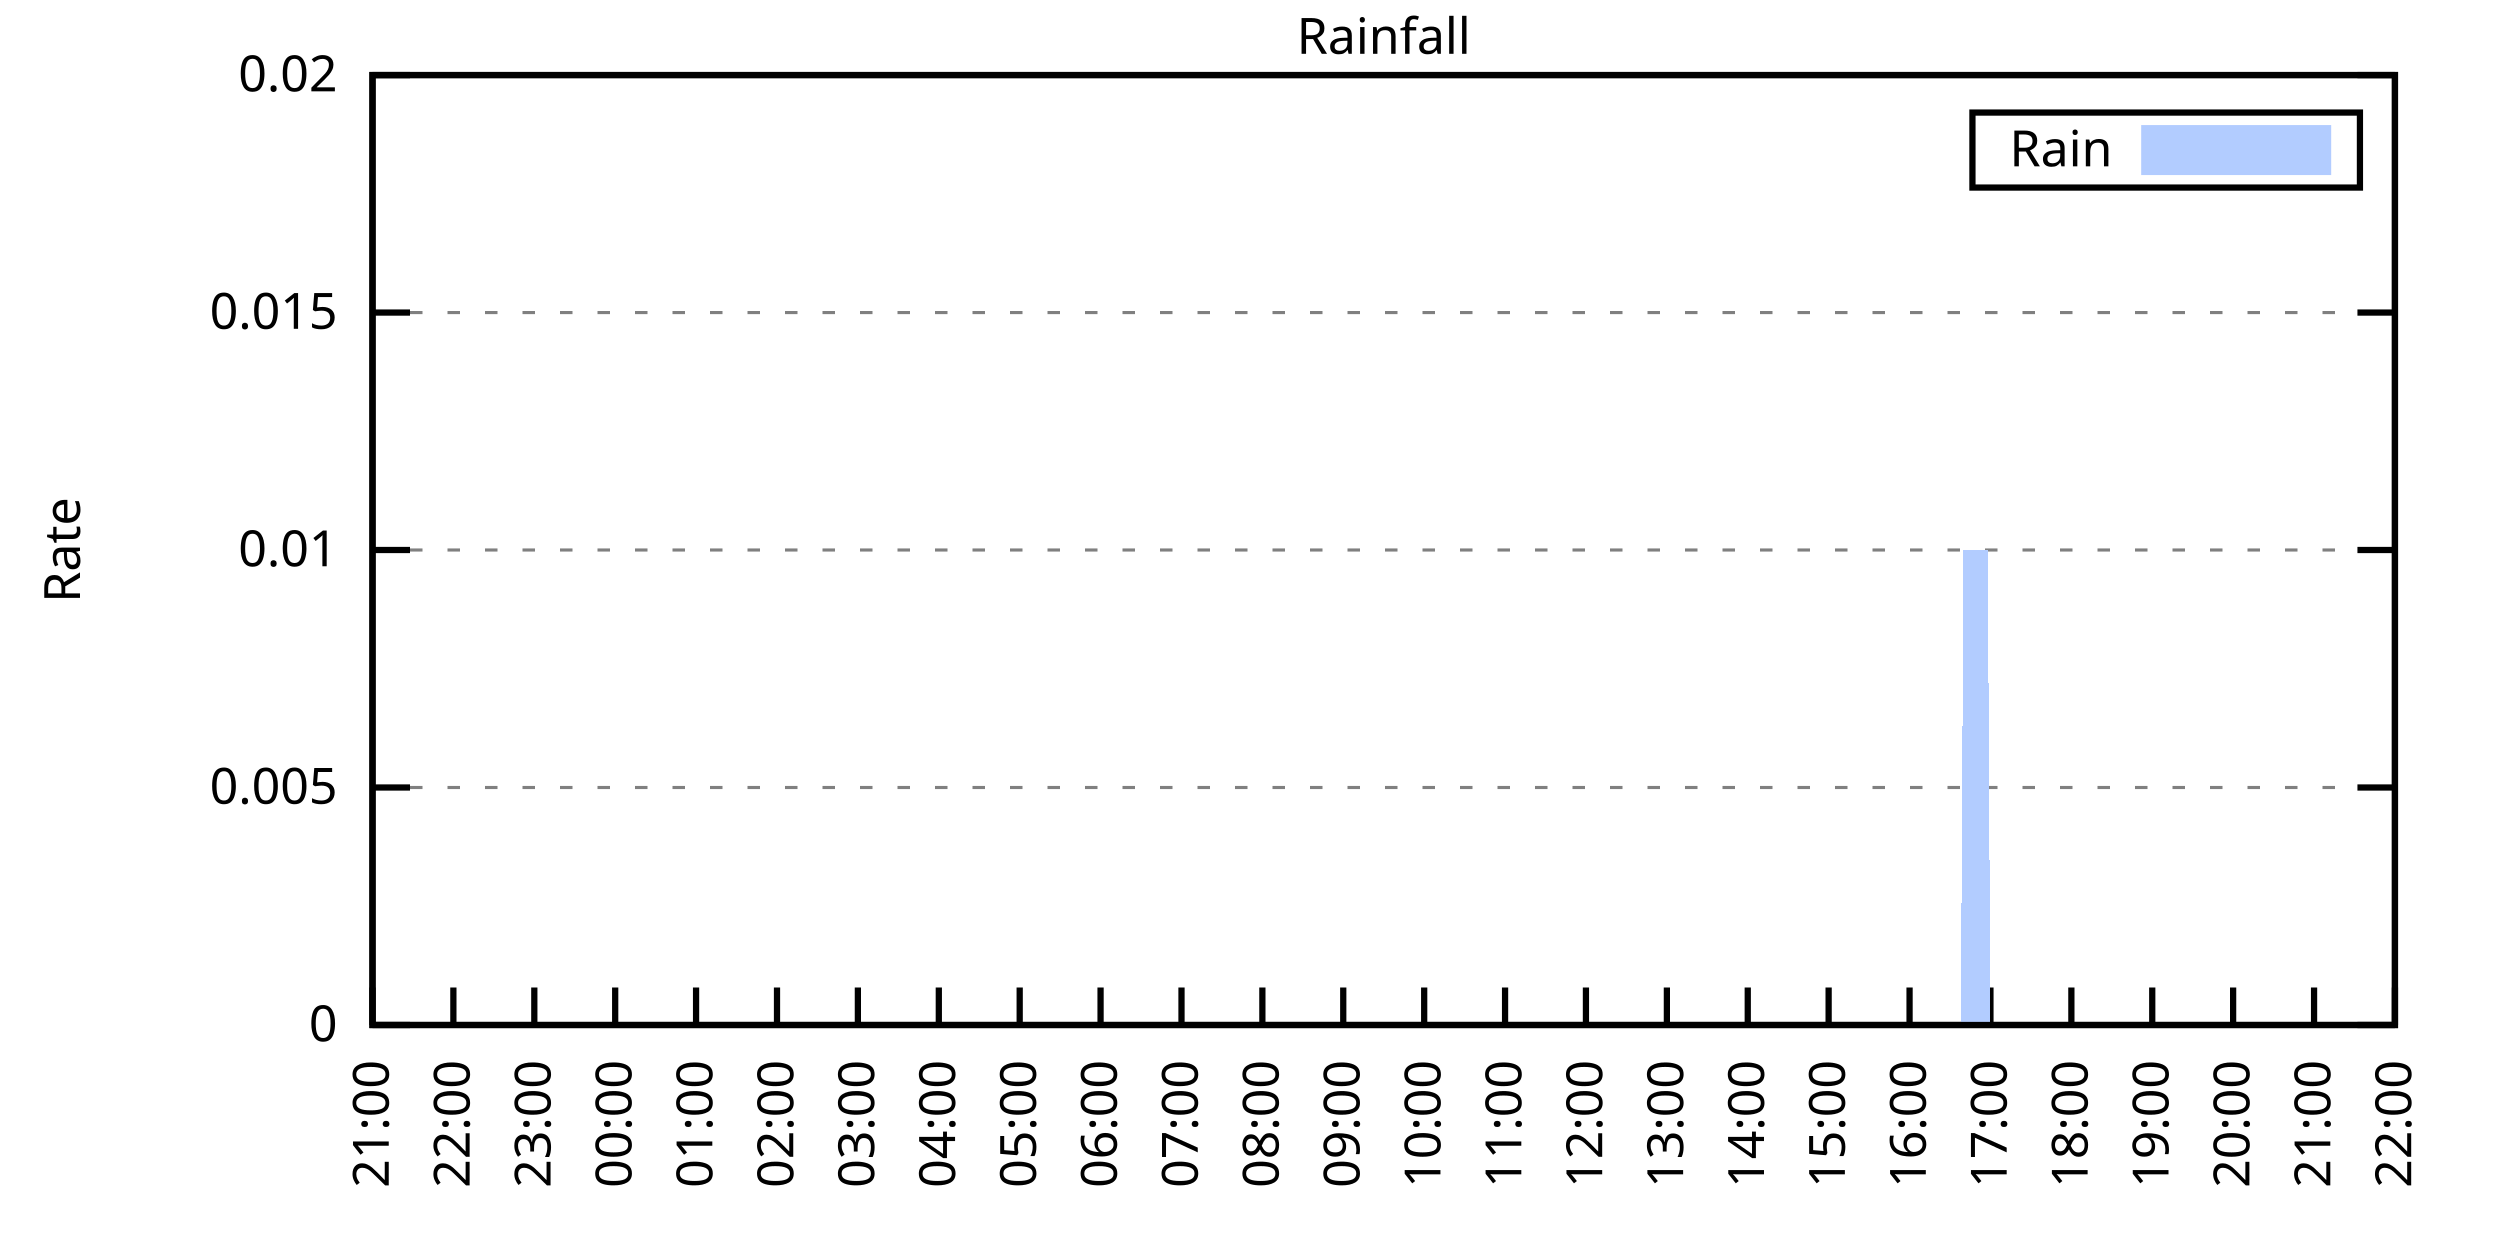
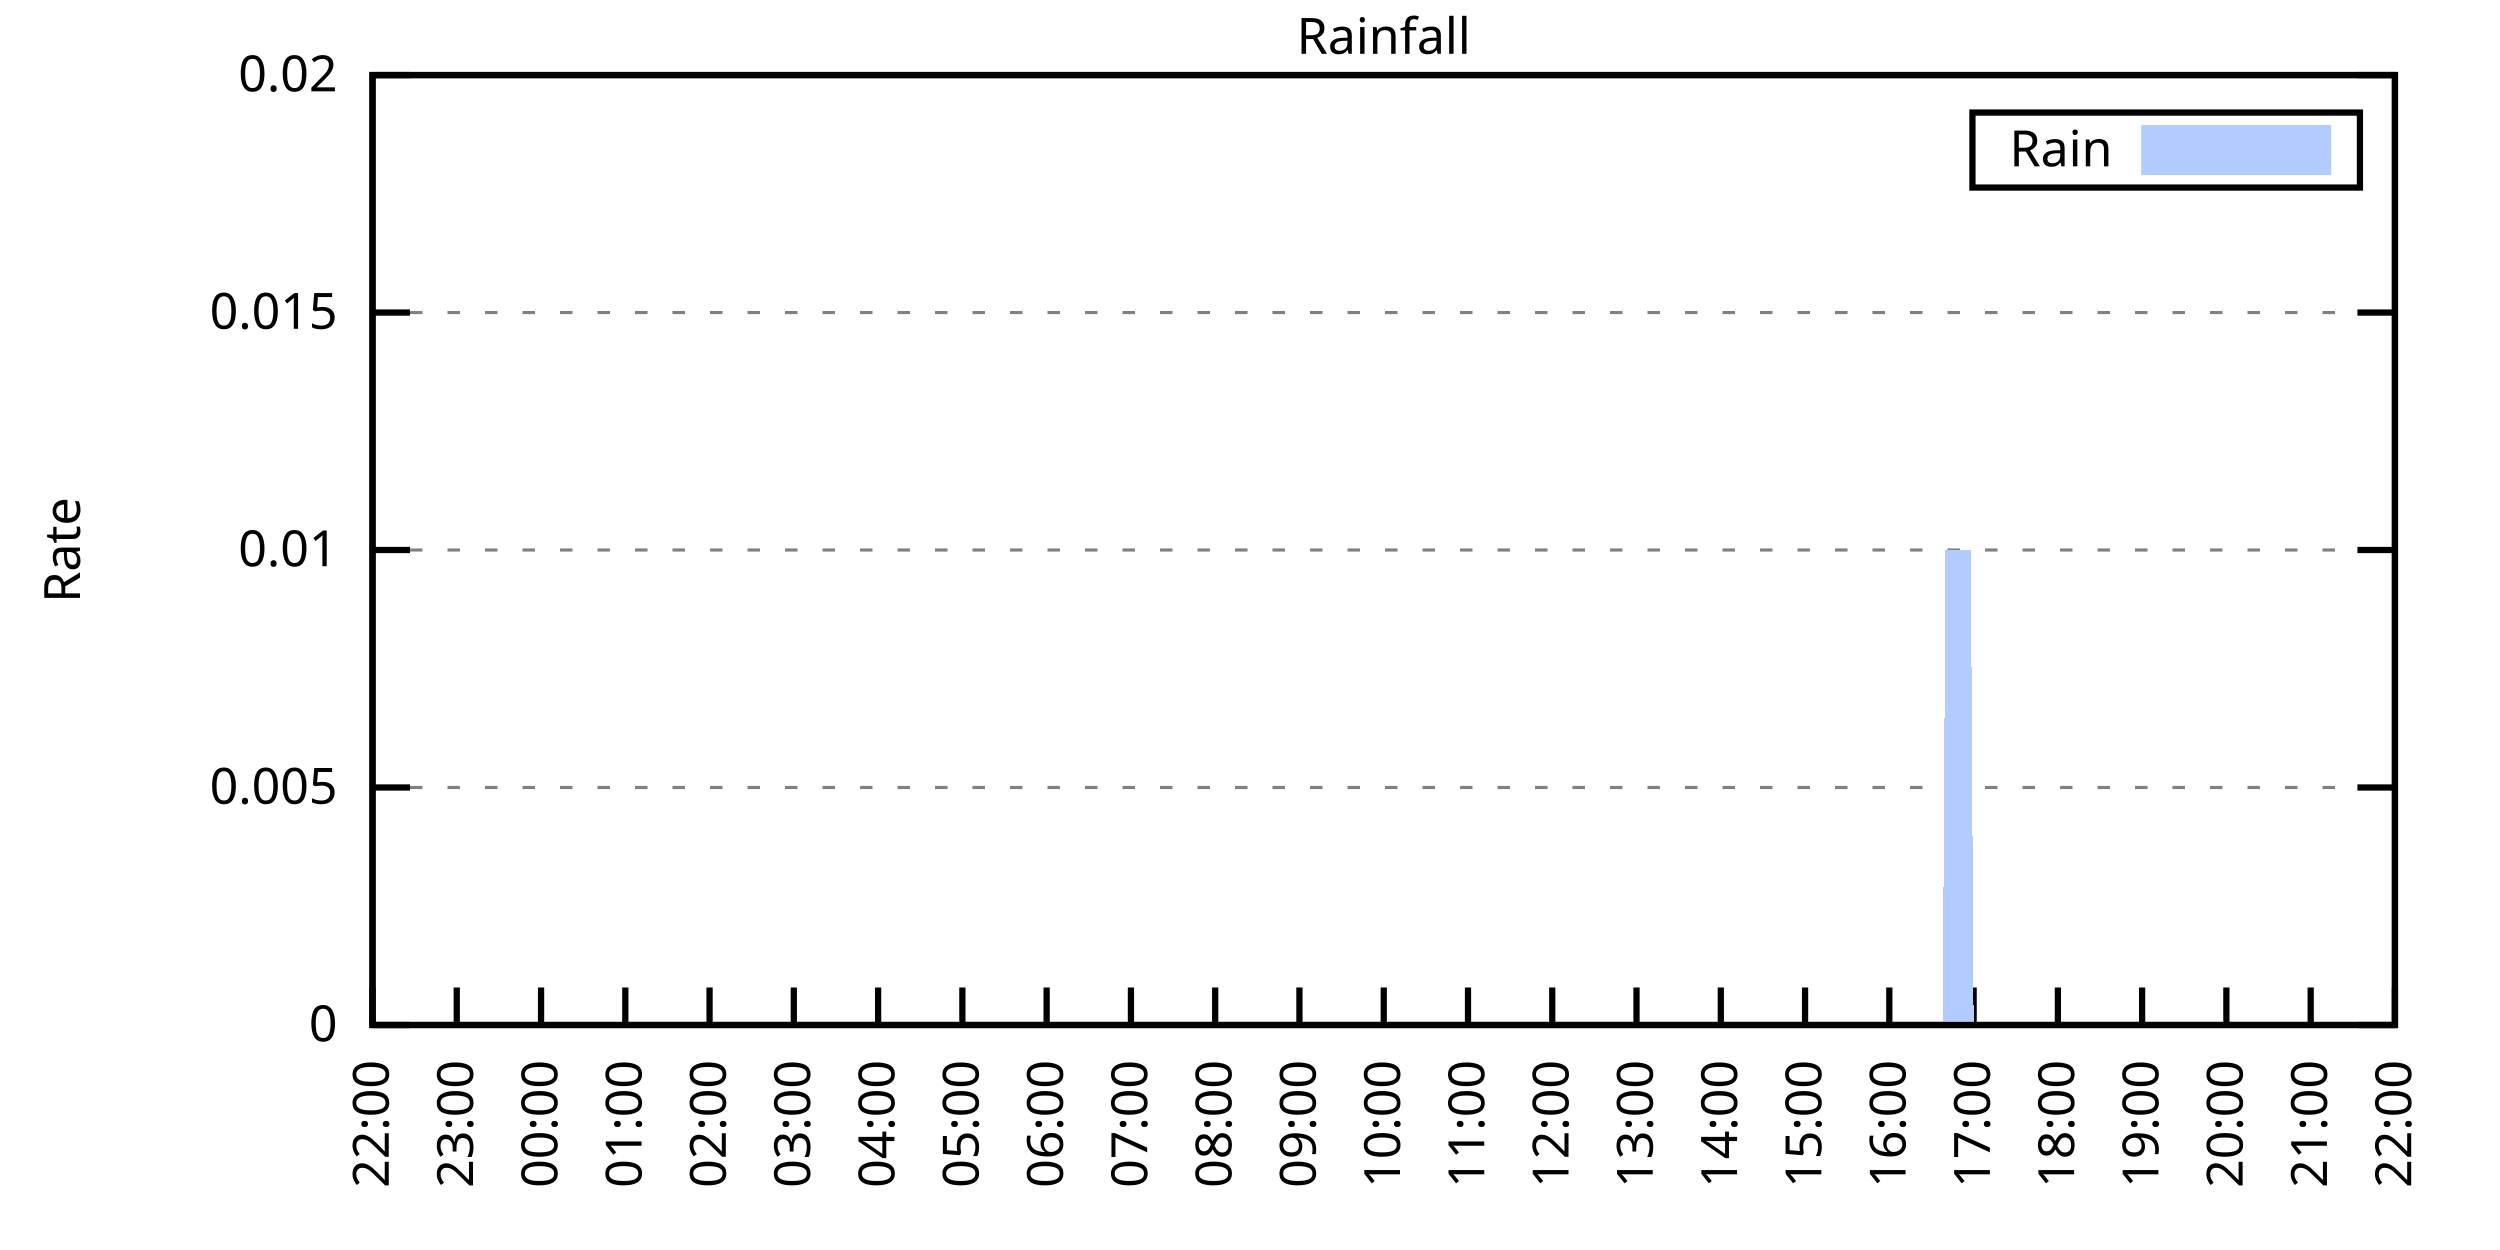
<svg xmlns="http://www.w3.org/2000/svg" xmlns:xlink="http://www.w3.org/1999/xlink" width="400" height="200" viewBox="0 0 400 200">
  <g id="gnuplot_canvas">
    <rect x="0" y="0" width="400" height="200" fill="none" />
    <defs>
      <circle id="gpDot" r="0.5" stroke-width="0.5" stroke="currentColor" />
      <path id="gpPt0" stroke-width="0.333" stroke="currentColor" d="M-1,0 h2 M0,-1 v2" />
      <path id="gpPt1" stroke-width="0.333" stroke="currentColor" d="M-1,-1 L1,1 M1,-1 L-1,1" />
      <path id="gpPt2" stroke-width="0.333" stroke="currentColor" d="M-1,0 L1,0 M0,-1 L0,1 M-1,-1 L1,1 M-1,1 L1,-1" />
      <rect id="gpPt3" stroke-width="0.333" stroke="currentColor" x="-1" y="-1" width="2" height="2" />
      <rect id="gpPt4" stroke-width="0.333" stroke="currentColor" fill="currentColor" x="-1" y="-1" width="2" height="2" />
      <circle id="gpPt5" stroke-width="0.333" stroke="currentColor" cx="0" cy="0" r="1" />
      <use xlink:href="#gpPt5" id="gpPt6" fill="currentColor" stroke="none" />
      <path id="gpPt7" stroke-width="0.333" stroke="currentColor" d="M0,-1.33 L-1.33,0.67 L1.33,0.67 z" />
      <use xlink:href="#gpPt7" id="gpPt8" fill="currentColor" stroke="none" />
      <use xlink:href="#gpPt7" id="gpPt9" stroke="currentColor" transform="rotate(180)" />
      <use xlink:href="#gpPt9" id="gpPt10" fill="currentColor" stroke="none" />
      <use xlink:href="#gpPt3" id="gpPt11" stroke="currentColor" transform="rotate(45)" />
      <use xlink:href="#gpPt11" id="gpPt12" fill="currentColor" stroke="none" />
      <path id="gpPt13" stroke-width="0.333" stroke="currentColor" d="M0,1.330 L1.265,0.411 L0.782,-1.067 L-0.782,-1.076 L-1.265,0.411 z" />
      <use xlink:href="#gpPt13" id="gpPt14" fill="currentColor" stroke="none" />
      <filter id="textbox" filterUnits="objectBoundingBox" x="0" y="0" height="1" width="1">
        <feFlood flood-color="white" flood-opacity="1" result="bgnd" />
        <feComposite in="SourceGraphic" in2="bgnd" operator="atop" />
      </filter>
      <filter id="greybox" filterUnits="objectBoundingBox" x="0" y="0" height="1" width="1">
        <feFlood flood-color="lightgrey" flood-opacity="1" result="grey" />
        <feComposite in="SourceGraphic" in2="grey" operator="atop" />
      </filter>
    </defs>
    <g fill="none" color="white" stroke="currentColor" stroke-width="1.00" stroke-linecap="butt" stroke-linejoin="miter">
</g>
    <g fill="none" color="black" stroke="currentColor" stroke-width="1.00" stroke-linecap="butt" stroke-linejoin="miter">
      <g stroke="none" shape-rendering="crispEdges">
        <polygon fill="rgb(255, 255, 255)" points="59.60,164.00 383.18,164.00 383.18,12.02 59.60,12.02 " />
      </g>
    </g>
    <g fill="none" color="black" stroke="currentColor" stroke-width="1.00" stroke-linecap="butt" stroke-linejoin="miter">
</g>
    <g fill="none" color="black" stroke="black" stroke-width="0.50" stroke-linecap="butt" stroke-linejoin="miter">
</g>
    <g fill="none" color="gray" stroke="currentColor" stroke-width="0.50" stroke-linecap="butt" stroke-linejoin="miter">
      <path stroke="gray" stroke-dasharray="2,4" class="gridline" d="M59.60,164.00 L383.19,164.00  " />
    </g>
    <g fill="none" color="gray" stroke="gray" stroke-width="1.00" stroke-linecap="butt" stroke-linejoin="miter">
</g>
    <g fill="none" color="black" stroke="currentColor" stroke-width="1.00" stroke-linecap="butt" stroke-linejoin="miter">
      <path stroke="black" d="M59.60,164.00 L65.60,164.00 M383.19,164.00 L377.19,164.00  " />
      <g transform="translate(54.00,166.60)" stroke="none" fill="black" font-family="Sans" font-size="8.00" text-anchor="end">
        <text>
          <tspan font-family="Sans"> 0</tspan>
        </text>
      </g>
    </g>
    <g fill="none" color="black" stroke="currentColor" stroke-width="1.00" stroke-linecap="butt" stroke-linejoin="miter">
</g>
    <g fill="none" color="black" stroke="black" stroke-width="0.50" stroke-linecap="butt" stroke-linejoin="miter">
</g>
    <g fill="none" color="gray" stroke="currentColor" stroke-width="0.50" stroke-linecap="butt" stroke-linejoin="miter">
      <path stroke="gray" stroke-dasharray="2,4" class="gridline" d="M59.60,126.00 L383.19,126.00  " />
    </g>
    <g fill="none" color="gray" stroke="gray" stroke-width="1.00" stroke-linecap="butt" stroke-linejoin="miter">
</g>
    <g fill="none" color="black" stroke="currentColor" stroke-width="1.00" stroke-linecap="butt" stroke-linejoin="miter">
      <path stroke="black" d="M59.60,126.00 L65.60,126.00 M383.19,126.00 L377.19,126.00  " />
      <g transform="translate(54.00,128.60)" stroke="none" fill="black" font-family="Sans" font-size="8.00" text-anchor="end">
        <text>
          <tspan font-family="Sans"> 0.005</tspan>
        </text>
      </g>
    </g>
    <g fill="none" color="black" stroke="currentColor" stroke-width="1.00" stroke-linecap="butt" stroke-linejoin="miter">
</g>
    <g fill="none" color="black" stroke="black" stroke-width="0.50" stroke-linecap="butt" stroke-linejoin="miter">
</g>
    <g fill="none" color="gray" stroke="currentColor" stroke-width="0.50" stroke-linecap="butt" stroke-linejoin="miter">
      <path stroke="gray" stroke-dasharray="2,4" class="gridline" d="M59.60,88.00 L383.19,88.00  " />
    </g>
    <g fill="none" color="gray" stroke="gray" stroke-width="1.00" stroke-linecap="butt" stroke-linejoin="miter">
</g>
    <g fill="none" color="black" stroke="currentColor" stroke-width="1.00" stroke-linecap="butt" stroke-linejoin="miter">
      <path stroke="black" d="M59.60,88.00 L65.60,88.00 M383.19,88.00 L377.19,88.00  " />
      <g transform="translate(54.00,90.60)" stroke="none" fill="black" font-family="Sans" font-size="8.00" text-anchor="end">
        <text>
          <tspan font-family="Sans"> 0.01</tspan>
        </text>
      </g>
    </g>
    <g fill="none" color="black" stroke="currentColor" stroke-width="1.00" stroke-linecap="butt" stroke-linejoin="miter">
</g>
    <g fill="none" color="black" stroke="black" stroke-width="0.50" stroke-linecap="butt" stroke-linejoin="miter">
</g>
    <g fill="none" color="gray" stroke="currentColor" stroke-width="0.50" stroke-linecap="butt" stroke-linejoin="miter">
      <path stroke="gray" stroke-dasharray="2,4" class="gridline" d="M59.60,50.01 L383.19,50.01  " />
    </g>
    <g fill="none" color="gray" stroke="gray" stroke-width="1.00" stroke-linecap="butt" stroke-linejoin="miter">
</g>
    <g fill="none" color="black" stroke="currentColor" stroke-width="1.00" stroke-linecap="butt" stroke-linejoin="miter">
      <path stroke="black" d="M59.60,50.01 L65.60,50.01 M383.19,50.01 L377.19,50.01  " />
      <g transform="translate(54.00,52.61)" stroke="none" fill="black" font-family="Sans" font-size="8.00" text-anchor="end">
        <text>
          <tspan font-family="Sans"> 0.015</tspan>
        </text>
      </g>
    </g>
    <g fill="none" color="black" stroke="currentColor" stroke-width="1.00" stroke-linecap="butt" stroke-linejoin="miter">
</g>
    <g fill="none" color="black" stroke="black" stroke-width="0.50" stroke-linecap="butt" stroke-linejoin="miter">
</g>
    <g fill="none" color="gray" stroke="currentColor" stroke-width="0.50" stroke-linecap="butt" stroke-linejoin="miter">
      <path stroke="gray" stroke-dasharray="2,4" class="gridline" d="M59.60,12.01 L383.19,12.01  " />
    </g>
    <g fill="none" color="gray" stroke="gray" stroke-width="1.00" stroke-linecap="butt" stroke-linejoin="miter">
</g>
    <g fill="none" color="black" stroke="currentColor" stroke-width="1.00" stroke-linecap="butt" stroke-linejoin="miter">
      <path stroke="black" d="M59.60,12.01 L65.60,12.01 M383.19,12.01 L377.19,12.01  " />
      <g transform="translate(54.00,14.61)" stroke="none" fill="black" font-family="Sans" font-size="8.00" text-anchor="end">
        <text>
          <tspan font-family="Sans"> 0.02</tspan>
        </text>
      </g>
    </g>
    <g fill="none" color="black" stroke="currentColor" stroke-width="1.00" stroke-linecap="butt" stroke-linejoin="miter">
      <path stroke="black" d="M59.60,164.00 L59.60,158.00  " />
      <g transform="translate(62.20,169.60) rotate(270.00)" stroke="none" fill="black" font-family="Sans" font-size="8.00" text-anchor="end">
        <text>
-           <tspan font-family="Sans">21:00</tspan>
-         </text>
-       </g>
-     </g>
-     <g fill="none" color="black" stroke="currentColor" stroke-width="1.00" stroke-linecap="butt" stroke-linejoin="miter">
-       <path stroke="black" d="M72.54,164.00 L72.54,158.00  " />
-       <g transform="translate(75.14,169.60) rotate(270.00)" stroke="none" fill="black" font-family="Sans" font-size="8.00" text-anchor="end">
-         <text>
          <tspan font-family="Sans">22:00</tspan>
        </text>
      </g>
    </g>
    <g fill="none" color="black" stroke="currentColor" stroke-width="1.00" stroke-linecap="butt" stroke-linejoin="miter">
-       <path stroke="black" d="M85.49,164.00 L85.49,158.00  " />
-       <g transform="translate(88.09,169.60) rotate(270.00)" stroke="none" fill="black" font-family="Sans" font-size="8.00" text-anchor="end">
+       <path stroke="black" d="M73.08,164.00 L73.08,158.00  " />
+       <g transform="translate(75.68,169.60) rotate(270.00)" stroke="none" fill="black" font-family="Sans" font-size="8.00" text-anchor="end">
        <text>
          <tspan font-family="Sans">23:00</tspan>
        </text>
      </g>
    </g>
    <g fill="none" color="black" stroke="currentColor" stroke-width="1.00" stroke-linecap="butt" stroke-linejoin="miter">
-       <path stroke="black" d="M98.43,164.00 L98.43,158.00  " />
-       <g transform="translate(101.03,169.60) rotate(270.00)" stroke="none" fill="black" font-family="Sans" font-size="8.00" text-anchor="end">
+       <path stroke="black" d="M86.57,164.00 L86.57,158.00  " />
+       <g transform="translate(89.17,169.60) rotate(270.00)" stroke="none" fill="black" font-family="Sans" font-size="8.00" text-anchor="end">
        <text>
          <tspan font-family="Sans">00:00</tspan>
        </text>
      </g>
    </g>
    <g fill="none" color="black" stroke="currentColor" stroke-width="1.00" stroke-linecap="butt" stroke-linejoin="miter">
-       <path stroke="black" d="M111.37,164.00 L111.37,158.00  " />
-       <g transform="translate(113.97,169.60) rotate(270.00)" stroke="none" fill="black" font-family="Sans" font-size="8.00" text-anchor="end">
+       <path stroke="black" d="M100.05,164.00 L100.05,158.00  " />
+       <g transform="translate(102.65,169.60) rotate(270.00)" stroke="none" fill="black" font-family="Sans" font-size="8.00" text-anchor="end">
        <text>
          <tspan font-family="Sans">01:00</tspan>
        </text>
      </g>
    </g>
    <g fill="none" color="black" stroke="currentColor" stroke-width="1.00" stroke-linecap="butt" stroke-linejoin="miter">
-       <path stroke="black" d="M124.32,164.00 L124.32,158.00  " />
-       <g transform="translate(126.92,169.60) rotate(270.00)" stroke="none" fill="black" font-family="Sans" font-size="8.00" text-anchor="end">
+       <path stroke="black" d="M113.53,164.00 L113.53,158.00  " />
+       <g transform="translate(116.13,169.60) rotate(270.00)" stroke="none" fill="black" font-family="Sans" font-size="8.00" text-anchor="end">
        <text>
          <tspan font-family="Sans">02:00</tspan>
        </text>
      </g>
    </g>
    <g fill="none" color="black" stroke="currentColor" stroke-width="1.00" stroke-linecap="butt" stroke-linejoin="miter">
-       <path stroke="black" d="M137.26,164.00 L137.26,158.00  " />
-       <g transform="translate(139.86,169.60) rotate(270.00)" stroke="none" fill="black" font-family="Sans" font-size="8.00" text-anchor="end">
+       <path stroke="black" d="M127.01,164.00 L127.01,158.00  " />
+       <g transform="translate(129.61,169.60) rotate(270.00)" stroke="none" fill="black" font-family="Sans" font-size="8.00" text-anchor="end">
        <text>
          <tspan font-family="Sans">03:00</tspan>
        </text>
      </g>
    </g>
    <g fill="none" color="black" stroke="currentColor" stroke-width="1.00" stroke-linecap="butt" stroke-linejoin="miter">
-       <path stroke="black" d="M150.21,164.00 L150.21,158.00  " />
-       <g transform="translate(152.81,169.60) rotate(270.00)" stroke="none" fill="black" font-family="Sans" font-size="8.00" text-anchor="end">
+       <path stroke="black" d="M140.50,164.00 L140.50,158.00  " />
+       <g transform="translate(143.10,169.60) rotate(270.00)" stroke="none" fill="black" font-family="Sans" font-size="8.00" text-anchor="end">
        <text>
          <tspan font-family="Sans">04:00</tspan>
        </text>
      </g>
    </g>
    <g fill="none" color="black" stroke="currentColor" stroke-width="1.00" stroke-linecap="butt" stroke-linejoin="miter">
-       <path stroke="black" d="M163.15,164.00 L163.15,158.00  " />
-       <g transform="translate(165.75,169.60) rotate(270.00)" stroke="none" fill="black" font-family="Sans" font-size="8.00" text-anchor="end">
+       <path stroke="black" d="M153.98,164.00 L153.98,158.00  " />
+       <g transform="translate(156.58,169.60) rotate(270.00)" stroke="none" fill="black" font-family="Sans" font-size="8.00" text-anchor="end">
        <text>
          <tspan font-family="Sans">05:00</tspan>
        </text>
      </g>
    </g>
    <g fill="none" color="black" stroke="currentColor" stroke-width="1.00" stroke-linecap="butt" stroke-linejoin="miter">
-       <path stroke="black" d="M176.09,164.00 L176.09,158.00  " />
-       <g transform="translate(178.69,169.60) rotate(270.00)" stroke="none" fill="black" font-family="Sans" font-size="8.00" text-anchor="end">
+       <path stroke="black" d="M167.46,164.00 L167.46,158.00  " />
+       <g transform="translate(170.06,169.60) rotate(270.00)" stroke="none" fill="black" font-family="Sans" font-size="8.00" text-anchor="end">
        <text>
          <tspan font-family="Sans">06:00</tspan>
        </text>
      </g>
    </g>
    <g fill="none" color="black" stroke="currentColor" stroke-width="1.00" stroke-linecap="butt" stroke-linejoin="miter">
-       <path stroke="black" d="M189.04,164.00 L189.04,158.00  " />
-       <g transform="translate(191.64,169.60) rotate(270.00)" stroke="none" fill="black" font-family="Sans" font-size="8.00" text-anchor="end">
+       <path stroke="black" d="M180.95,164.00 L180.95,158.00  " />
+       <g transform="translate(183.55,169.60) rotate(270.00)" stroke="none" fill="black" font-family="Sans" font-size="8.00" text-anchor="end">
        <text>
          <tspan font-family="Sans">07:00</tspan>
        </text>
      </g>
    </g>
    <g fill="none" color="black" stroke="currentColor" stroke-width="1.00" stroke-linecap="butt" stroke-linejoin="miter">
-       <path stroke="black" d="M201.98,164.00 L201.98,158.00  " />
-       <g transform="translate(204.58,169.60) rotate(270.00)" stroke="none" fill="black" font-family="Sans" font-size="8.00" text-anchor="end">
+       <path stroke="black" d="M194.43,164.00 L194.43,158.00  " />
+       <g transform="translate(197.03,169.60) rotate(270.00)" stroke="none" fill="black" font-family="Sans" font-size="8.00" text-anchor="end">
        <text>
          <tspan font-family="Sans">08:00</tspan>
        </text>
      </g>
    </g>
    <g fill="none" color="black" stroke="currentColor" stroke-width="1.00" stroke-linecap="butt" stroke-linejoin="miter">
-       <path stroke="black" d="M214.92,164.00 L214.92,158.00  " />
-       <g transform="translate(217.52,169.60) rotate(270.00)" stroke="none" fill="black" font-family="Sans" font-size="8.00" text-anchor="end">
+       <path stroke="black" d="M207.91,164.00 L207.91,158.00  " />
+       <g transform="translate(210.51,169.60) rotate(270.00)" stroke="none" fill="black" font-family="Sans" font-size="8.00" text-anchor="end">
        <text>
          <tspan font-family="Sans">09:00</tspan>
        </text>
      </g>
    </g>
    <g fill="none" color="black" stroke="currentColor" stroke-width="1.00" stroke-linecap="butt" stroke-linejoin="miter">
-       <path stroke="black" d="M227.87,164.00 L227.87,158.00  " />
-       <g transform="translate(230.47,169.60) rotate(270.00)" stroke="none" fill="black" font-family="Sans" font-size="8.00" text-anchor="end">
+       <path stroke="black" d="M221.40,164.00 L221.40,158.00  " />
+       <g transform="translate(224.00,169.60) rotate(270.00)" stroke="none" fill="black" font-family="Sans" font-size="8.00" text-anchor="end">
        <text>
          <tspan font-family="Sans">10:00</tspan>
        </text>
      </g>
    </g>
    <g fill="none" color="black" stroke="currentColor" stroke-width="1.00" stroke-linecap="butt" stroke-linejoin="miter">
-       <path stroke="black" d="M240.81,164.00 L240.81,158.00  " />
-       <g transform="translate(243.41,169.60) rotate(270.00)" stroke="none" fill="black" font-family="Sans" font-size="8.00" text-anchor="end">
+       <path stroke="black" d="M234.88,164.00 L234.88,158.00  " />
+       <g transform="translate(237.48,169.60) rotate(270.00)" stroke="none" fill="black" font-family="Sans" font-size="8.00" text-anchor="end">
        <text>
          <tspan font-family="Sans">11:00</tspan>
        </text>
      </g>
    </g>
    <g fill="none" color="black" stroke="currentColor" stroke-width="1.00" stroke-linecap="butt" stroke-linejoin="miter">
-       <path stroke="black" d="M253.75,164.00 L253.75,158.00  " />
-       <g transform="translate(256.35,169.60) rotate(270.00)" stroke="none" fill="black" font-family="Sans" font-size="8.00" text-anchor="end">
+       <path stroke="black" d="M248.36,164.00 L248.36,158.00  " />
+       <g transform="translate(250.96,169.60) rotate(270.00)" stroke="none" fill="black" font-family="Sans" font-size="8.00" text-anchor="end">
        <text>
          <tspan font-family="Sans">12:00</tspan>
        </text>
      </g>
    </g>
    <g fill="none" color="black" stroke="currentColor" stroke-width="1.00" stroke-linecap="butt" stroke-linejoin="miter">
-       <path stroke="black" d="M266.70,164.00 L266.70,158.00  " />
-       <g transform="translate(269.30,169.60) rotate(270.00)" stroke="none" fill="black" font-family="Sans" font-size="8.00" text-anchor="end">
+       <path stroke="black" d="M261.84,164.00 L261.84,158.00  " />
+       <g transform="translate(264.44,169.60) rotate(270.00)" stroke="none" fill="black" font-family="Sans" font-size="8.00" text-anchor="end">
        <text>
          <tspan font-family="Sans">13:00</tspan>
        </text>
      </g>
    </g>
    <g fill="none" color="black" stroke="currentColor" stroke-width="1.00" stroke-linecap="butt" stroke-linejoin="miter">
-       <path stroke="black" d="M279.64,164.00 L279.64,158.00  " />
-       <g transform="translate(282.24,169.60) rotate(270.00)" stroke="none" fill="black" font-family="Sans" font-size="8.00" text-anchor="end">
+       <path stroke="black" d="M275.33,164.00 L275.33,158.00  " />
+       <g transform="translate(277.93,169.60) rotate(270.00)" stroke="none" fill="black" font-family="Sans" font-size="8.00" text-anchor="end">
        <text>
          <tspan font-family="Sans">14:00</tspan>
        </text>
      </g>
    </g>
    <g fill="none" color="black" stroke="currentColor" stroke-width="1.00" stroke-linecap="butt" stroke-linejoin="miter">
-       <path stroke="black" d="M292.58,164.00 L292.58,158.00  " />
-       <g transform="translate(295.18,169.60) rotate(270.00)" stroke="none" fill="black" font-family="Sans" font-size="8.00" text-anchor="end">
+       <path stroke="black" d="M288.81,164.00 L288.81,158.00  " />
+       <g transform="translate(291.41,169.60) rotate(270.00)" stroke="none" fill="black" font-family="Sans" font-size="8.00" text-anchor="end">
        <text>
          <tspan font-family="Sans">15:00</tspan>
        </text>
      </g>
    </g>
    <g fill="none" color="black" stroke="currentColor" stroke-width="1.00" stroke-linecap="butt" stroke-linejoin="miter">
-       <path stroke="black" d="M305.53,164.00 L305.53,158.00  " />
-       <g transform="translate(308.13,169.60) rotate(270.00)" stroke="none" fill="black" font-family="Sans" font-size="8.00" text-anchor="end">
+       <path stroke="black" d="M302.29,164.00 L302.29,158.00  " />
+       <g transform="translate(304.89,169.60) rotate(270.00)" stroke="none" fill="black" font-family="Sans" font-size="8.00" text-anchor="end">
        <text>
          <tspan font-family="Sans">16:00</tspan>
        </text>
      </g>
    </g>
    <g fill="none" color="black" stroke="currentColor" stroke-width="1.00" stroke-linecap="butt" stroke-linejoin="miter">
-       <path stroke="black" d="M318.47,164.00 L318.47,158.00  " />
-       <g transform="translate(321.07,169.60) rotate(270.00)" stroke="none" fill="black" font-family="Sans" font-size="8.00" text-anchor="end">
+       <path stroke="black" d="M315.78,164.00 L315.78,158.00  " />
+       <g transform="translate(318.38,169.60) rotate(270.00)" stroke="none" fill="black" font-family="Sans" font-size="8.00" text-anchor="end">
        <text>
          <tspan font-family="Sans">17:00</tspan>
        </text>
      </g>
    </g>
    <g fill="none" color="black" stroke="currentColor" stroke-width="1.00" stroke-linecap="butt" stroke-linejoin="miter">
-       <path stroke="black" d="M331.42,164.00 L331.42,158.00  " />
-       <g transform="translate(334.02,169.60) rotate(270.00)" stroke="none" fill="black" font-family="Sans" font-size="8.00" text-anchor="end">
+       <path stroke="black" d="M329.26,164.00 L329.26,158.00  " />
+       <g transform="translate(331.86,169.60) rotate(270.00)" stroke="none" fill="black" font-family="Sans" font-size="8.00" text-anchor="end">
        <text>
          <tspan font-family="Sans">18:00</tspan>
        </text>
      </g>
    </g>
    <g fill="none" color="black" stroke="currentColor" stroke-width="1.00" stroke-linecap="butt" stroke-linejoin="miter">
-       <path stroke="black" d="M344.36,164.00 L344.36,158.00  " />
-       <g transform="translate(346.96,169.60) rotate(270.00)" stroke="none" fill="black" font-family="Sans" font-size="8.00" text-anchor="end">
+       <path stroke="black" d="M342.74,164.00 L342.74,158.00  " />
+       <g transform="translate(345.34,169.60) rotate(270.00)" stroke="none" fill="black" font-family="Sans" font-size="8.00" text-anchor="end">
        <text>
          <tspan font-family="Sans">19:00</tspan>
        </text>
      </g>
    </g>
    <g fill="none" color="black" stroke="currentColor" stroke-width="1.00" stroke-linecap="butt" stroke-linejoin="miter">
-       <path stroke="black" d="M357.30,164.00 L357.30,158.00  " />
-       <g transform="translate(359.90,169.60) rotate(270.00)" stroke="none" fill="black" font-family="Sans" font-size="8.00" text-anchor="end">
+       <path stroke="black" d="M356.22,164.00 L356.22,158.00  " />
+       <g transform="translate(358.82,169.60) rotate(270.00)" stroke="none" fill="black" font-family="Sans" font-size="8.00" text-anchor="end">
        <text>
          <tspan font-family="Sans">20:00</tspan>
        </text>
      </g>
    </g>
    <g fill="none" color="black" stroke="currentColor" stroke-width="1.00" stroke-linecap="butt" stroke-linejoin="miter">
-       <path stroke="black" d="M370.25,164.00 L370.25,158.00  " />
-       <g transform="translate(372.85,169.60) rotate(270.00)" stroke="none" fill="black" font-family="Sans" font-size="8.00" text-anchor="end">
+       <path stroke="black" d="M369.71,164.00 L369.71,158.00  " />
+       <g transform="translate(372.31,169.60) rotate(270.00)" stroke="none" fill="black" font-family="Sans" font-size="8.00" text-anchor="end">
        <text>
          <tspan font-family="Sans">21:00</tspan>
        </text>
      </g>
    </g>
    <g fill="none" color="black" stroke="currentColor" stroke-width="1.00" stroke-linecap="butt" stroke-linejoin="miter">
      <path stroke="black" d="M383.19,164.00 L383.19,158.00  " />
      <g transform="translate(385.79,169.60) rotate(270.00)" stroke="none" fill="black" font-family="Sans" font-size="8.00" text-anchor="end">
        <text>
          <tspan font-family="Sans">22:00</tspan>
        </text>
      </g>
    </g>
    <g fill="none" color="black" stroke="currentColor" stroke-width="1.00" stroke-linecap="butt" stroke-linejoin="miter">
</g>
    <g fill="none" color="black" stroke="currentColor" stroke-width="1.00" stroke-linecap="butt" stroke-linejoin="miter">
      <path stroke="black" d="M59.60,12.01 L59.60,164.00 L383.19,164.00 L383.19,12.01 L59.60,12.01 Z  " />
    </g>
    <g fill="none" color="black" stroke="currentColor" stroke-width="1.00" stroke-linecap="butt" stroke-linejoin="miter">
</g>
    <g fill="none" color="black" stroke="currentColor" stroke-width="1.00" stroke-linecap="butt" stroke-linejoin="miter">
      <path stroke="black" d="M315.59,30.01 L315.59,18.01 L377.59,18.01 L377.59,30.01 L315.59,30.01 Z  " />
    </g>
    <g id="Rainfall_plot_1">
      <g fill="none" color="white" stroke="black" stroke-width="2.00" stroke-linecap="butt" stroke-linejoin="miter">
</g>
      <g fill="none" color="black" stroke="currentColor" stroke-width="2.00" stroke-linecap="butt" stroke-linejoin="miter">
        <g transform="translate(337.99,26.61)" stroke="none" fill="black" font-family="Sans" font-size="8.00" text-anchor="end">
          <text>
            <tspan font-family="Sans">Rain</tspan>
          </text>
        </g>
      </g>
      <g fill="none" color="black" stroke="currentColor" stroke-width="2.00" stroke-linecap="butt" stroke-linejoin="miter">
        <g stroke="none" shape-rendering="crispEdges">
          <polygon fill="rgb(178, 204, 255)" points="343.59,27.01 371.99,27.01 371.99,21.01 343.59,21.01 " />
        </g>
        <path stroke="rgb(178, 204, 255)" d="M343.59,27.01 L371.99,27.01 L371.99,21.01 L343.59,21.01 L343.59,27.01 Z  " />
      </g>
      <g fill="none" color="black" stroke="currentColor" stroke-width="2.00" stroke-linecap="butt" stroke-linejoin="miter">
        <g stroke="none" shape-rendering="crispEdges">
-           <polygon fill="rgb(178, 204, 255)" points="69.52,164.00 69.95,164.00 70.39,164.00 70.82,164.00 71.25,164.00 71.68,164.00 72.11,164.00 72.54,164.00 72.98,164.00 73.41,164.00 73.84,164.00 74.27,164.00 74.70,164.00 75.13,164.00 75.56,164.00 76.00,164.00 76.43,164.00 76.86,164.00 77.29,164.00 77.72,164.00 77.94,164.00 78.15,164.00 78.58,164.00 79.02,164.00 79.45,164.00 79.88,164.00 80.31,164.00 80.74,164.00 81.17,164.00 81.60,164.00 82.04,164.00 82.47,164.00 82.90,164.00 83.33,164.00 83.76,164.00 84.19,164.00 84.62,164.00 85.06,164.00 85.49,164.00 85.92,164.00 86.35,164.00 86.78,164.00 87.21,164.00 87.64,164.00 88.08,164.00 88.51,164.00 88.94,164.00 89.37,164.00 89.80,164.00 90.23,164.00 90.66,164.00 91.10,164.00 91.53,164.00 91.96,164.00 92.39,164.00 92.82,164.00 93.25,164.00 93.68,164.00 94.12,164.00 94.55,164.00 94.98,164.00 95.41,164.00 95.84,164.00 96.27,164.00 96.70,164.00 97.14,164.00 97.57,164.00 98.00,164.00 98.43,164.00 98.86,164.00 99.29,164.00 99.73,164.00 100.16,164.00 100.59,164.00 101.02,164.00 101.45,164.00 101.88,164.00 102.31,164.00 102.75,164.00 103.18,164.00 103.61,164.00 104.04,164.00 104.47,164.00 104.90,164.00 105.33,164.00 105.77,164.00 106.20,164.00 106.63,164.00 107.06,164.00 107.49,164.00 107.92,164.00 108.35,164.00 108.79,164.00 109.22,164.00 109.65,164.00 110.08,164.00 110.51,164.00 110.94,164.00 111.37,164.00 111.81,164.00 112.24,164.00 112.67,164.00 113.10,164.00 113.53,164.00 113.96,164.00 114.39,164.00 114.83,164.00 115.26,164.00 115.69,164.00 116.12,164.00 116.55,164.00 116.98,164.00 117.41,164.00 117.85,164.00 118.28,164.00 118.71,164.00 119.14,164.00 119.57,164.00 120.00,164.00 120.43,164.00 120.87,164.00 121.30,164.00 121.73,164.00 122.16,164.00 122.59,164.00 123.02,164.00 123.46,164.00 123.89,164.00 124.32,164.00 124.75,164.00 125.18,164.00 125.61,164.00 126.04,164.00 126.48,164.00 126.91,164.00 127.34,164.00 127.77,164.00 128.20,164.00 128.63,164.00 129.06,164.00 129.50,164.00 129.93,164.00 130.36,164.00 130.79,164.00 131.22,164.00 131.65,164.00 132.08,164.00 132.52,164.00 132.95,164.00 133.38,164.00 133.81,164.00 134.24,164.00 134.67,164.00 135.10,164.00 135.54,164.00 135.97,164.00 136.40,164.00 136.83,164.00 137.26,164.00 137.69,164.00 138.12,164.00 138.56,164.00 138.99,164.00 139.42,164.00 139.85,164.00 140.28,164.00 140.71,164.00 141.14,164.00 141.58,164.00 142.01,164.00 142.44,164.00 142.87,164.00 143.30,164.00 143.73,164.00 144.16,164.00 144.60,164.00 145.03,164.00 145.46,164.00 145.89,164.00 146.32,164.00 146.75,164.00 147.19,164.00 147.62,164.00 148.05,164.00 148.48,164.00 148.91,164.00 149.34,164.00 149.77,164.00 150.21,164.00 150.64,164.00 151.07,164.00 151.50,164.00 151.93,164.00 152.36,164.00 152.79,164.00 153.23,164.00 153.66,164.00 154.09,164.00 154.52,164.00 154.95,164.00 155.38,164.00 155.81,164.00 156.25,164.00 156.68,164.00 157.11,164.00 157.54,164.00 157.97,164.00 158.40,164.00 158.83,164.00 159.27,164.00 159.70,164.00 160.13,164.00 160.56,164.00 160.99,164.00 161.42,164.00 161.85,164.00 162.29,164.00 162.72,164.00 163.15,164.00 163.58,164.00 164.01,164.00 164.44,164.00 164.87,164.00 165.31,164.00 165.74,164.00 166.17,164.00 166.60,164.00 167.03,164.00 167.46,164.00 167.89,164.00 168.33,164.00 168.76,164.00 169.19,164.00 169.62,164.00 170.05,164.00 170.48,164.00 170.91,164.00 171.35,164.00 171.78,164.00 172.21,164.00 172.64,164.00 173.07,164.00 173.50,164.00 173.94,164.00 174.37,164.00 174.80,164.00 175.23,164.00 175.66,164.00 176.09,164.00 176.52,164.00 176.96,164.00 177.39,164.00 177.82,164.00 178.25,164.00 178.68,164.00 179.11,164.00 179.54,164.00 179.98,164.00 180.41,164.00 180.84,164.00 181.27,164.00 181.70,164.00 182.13,164.00 182.56,164.00 183.00,164.00 183.43,164.00 183.86,164.00 184.29,164.00 184.72,164.00 185.15,164.00 185.58,164.00 186.02,164.00 186.45,164.00 186.88,164.00 187.31,164.00 187.74,164.00 188.17,164.00 188.60,164.00 189.04,164.00 189.47,164.00 189.90,164.00 190.33,164.00 190.76,164.00 191.19,164.00 191.62,164.00 192.06,164.00 192.49,164.00 192.92,164.00 193.35,164.00 193.78,164.00 194.21,164.00 194.64,164.00 195.08,164.00 195.51,164.00 195.94,164.00 196.37,164.00 196.80,164.00 197.23,164.00 197.67,164.00 198.10,164.00 198.53,164.00 198.96,164.00 199.39,164.00 199.82,164.00 200.25,164.00 200.69,164.00 201.12,164.00 201.55,164.00 201.98,164.00 202.41,164.00 202.84,164.00 203.27,164.00 203.71,164.00 204.14,164.00 204.57,164.00 205.00,164.00 205.43,164.00 205.86,164.00 206.29,164.00 206.73,164.00 207.16,164.00 207.59,164.00 208.02,164.00 208.45,164.00 208.88,164.00 209.31,164.00 209.75,164.00 210.18,164.00 210.61,164.00 211.04,164.00 211.47,164.00 211.90,164.00 212.33,164.00 212.77,164.00 213.20,164.00 213.63,164.00 214.06,164.00 214.49,164.00 214.92,164.00 215.35,164.00 215.79,164.00 216.22,164.00 216.65,164.00 217.08,164.00 217.51,164.00 217.94,164.00 218.37,164.00 218.81,164.00 219.24,164.00 219.67,164.00 220.10,164.00 220.53,164.00 220.96,164.00 221.40,164.00 221.83,164.00 222.26,164.00 222.69,164.00 223.12,164.00 223.55,164.00 223.98,164.00 224.42,164.00 224.85,164.00 225.28,164.00 225.71,164.00 226.14,164.00 226.57,164.00 227.00,164.00 227.44,164.00 227.87,164.00 228.30,164.00 228.73,164.00 229.16,164.00 229.59,164.00 230.02,164.00 230.46,164.00 230.89,164.00 231.32,164.00 231.75,164.00 232.18,164.00 232.61,164.00 233.04,164.00 233.48,164.00 233.91,164.00 234.34,164.00 234.77,164.00 235.20,164.00 235.63,164.00 236.06,164.00 236.50,164.00 236.93,164.00 237.36,164.00 237.79,164.00 238.22,164.00 238.65,164.00 239.08,164.00 239.52,164.00 239.95,164.00 240.38,164.00 240.81,164.00 241.24,164.00 241.67,164.00 242.10,164.00 242.54,164.00 242.97,164.00 243.40,164.00 243.83,164.00 244.26,164.00 244.69,164.00 245.12,164.00 245.56,164.00 245.99,164.00 246.42,164.00 246.85,164.00 247.28,164.00 247.71,164.00 248.15,164.00 248.58,164.00 249.01,164.00 249.44,164.00 249.87,164.00 250.30,164.00 250.73,164.00 251.17,164.00 251.60,164.00 252.03,164.00 252.46,164.00 252.89,164.00 253.32,164.00 253.75,164.00 254.19,164.00 254.62,164.00 255.05,164.00 255.48,164.00 255.91,164.00 256.34,164.00 256.77,164.00 257.21,164.00 257.64,164.00 258.07,164.00 258.50,164.00 258.93,164.00 259.36,164.00 259.79,164.00 260.23,164.00 260.66,164.00 261.09,164.00 261.52,164.00 261.95,164.00 262.38,164.00 262.81,164.00 263.25,164.00 263.68,164.00 264.11,164.00 264.54,164.00 264.97,164.00 265.40,164.00 265.83,164.00 266.27,164.00 266.70,164.00 267.13,164.00 267.56,164.00 267.99,164.00 268.42,164.00 268.85,164.00 269.29,164.00 269.72,164.00 270.15,164.00 270.58,164.00 271.01,164.00 271.44,164.00 271.88,164.00 272.31,164.00 272.74,164.00 273.17,164.00 273.60,164.00 274.03,164.00 274.46,164.00 274.90,164.00 275.33,164.00 275.76,164.00 276.19,164.00 276.62,164.00 277.05,164.00 277.48,164.00 277.92,164.00 278.35,164.00 278.78,164.00 279.21,164.00 279.64,164.00 280.07,164.00 280.50,164.00 280.94,164.00 281.37,164.00 281.80,164.00 282.23,164.00 282.66,164.00 283.09,164.00 283.52,164.00 283.96,164.00 284.39,164.00 284.82,164.00 285.25,164.00 285.68,164.00 286.11,164.00 286.54,164.00 286.98,164.00 287.41,164.00 287.84,164.00 288.27,164.00 288.70,164.00 289.13,164.00 289.56,164.00 290.00,164.00 290.43,164.00 290.86,164.00 291.29,164.00 291.72,164.00 292.15,164.00 292.58,164.00 293.02,164.00 293.45,164.00 293.88,164.00 294.31,164.00 294.74,164.00 295.17,164.00 295.60,164.00 296.04,164.00 296.47,164.00 296.90,164.00 297.33,164.00 297.76,164.00 298.19,164.00 298.63,164.00 299.06,164.00 299.49,164.00 299.92,164.00 300.35,164.00 300.78,164.00 301.21,164.00 301.65,164.00 302.08,164.00 302.51,164.00 302.94,164.00 303.37,164.00 303.80,164.00 304.23,164.00 304.67,164.00 305.10,164.00 305.53,164.00 305.96,164.00 306.39,164.00 306.82,164.00 307.25,164.00 307.69,164.00 308.12,164.00 308.55,164.00 308.98,164.00 309.41,164.00 309.84,164.00 310.27,164.00 310.71,164.00 311.14,164.00 311.57,164.00 312.00,164.00 312.43,164.00 312.86,164.00 313.29,164.00 313.73,164.00 314.16,88.00 314.59,88.00 315.02,88.00 315.45,88.00 315.88,88.00 316.31,88.00 316.75,88.00 317.18,88.00 317.61,88.00 318.04,88.00 318.47,164.00 318.90,164.00 319.33,164.00 319.77,164.00 320.20,164.00 320.63,164.00 321.06,164.00 321.49,164.00 321.92,164.00 322.36,164.00 322.79,164.00 323.22,164.00 323.65,164.00 324.08,164.00 324.51,164.00 324.94,164.00 325.38,164.00 325.81,164.00 326.24,164.00 326.67,164.00 327.10,164.00 327.53,164.00 327.96,164.00 328.40,164.00 328.83,164.00 329.26,164.00 329.69,164.00 330.12,164.00 330.55,164.00 330.98,164.00 331.42,164.00 331.85,164.00 332.28,164.00 332.71,164.00 333.14,164.00 333.57,164.00 334.00,164.00 334.44,164.00 334.87,164.00 335.30,164.00 335.73,164.00 336.16,164.00 336.59,164.00 337.02,164.00 337.46,164.00 337.89,164.00 338.32,164.00 338.75,164.00 339.18,164.00 339.61,164.00 340.04,164.00 340.48,164.00 340.91,164.00 341.34,164.00 341.77,164.00 342.20,164.00 342.63,164.00 343.06,164.00 343.50,164.00 343.93,164.00 344.36,164.00 344.79,164.00 345.22,164.00 345.65,164.00 346.09,164.00 346.52,164.00 346.95,164.00 347.38,164.00 347.81,164.00 348.24,164.00 348.67,164.00 349.11,164.00 349.54,164.00 349.97,164.00 350.40,164.00 350.83,164.00 351.26,164.00 351.69,164.00 352.13,164.00 352.56,164.00 352.99,164.00 353.42,164.00 353.85,164.00 354.28,164.00 354.71,164.00 355.15,164.00 355.58,164.00 356.01,164.00 356.44,164.00 356.87,164.00 357.30,164.00 357.73,164.00 358.17,164.00 358.60,164.00 359.03,164.00 359.46,164.00 359.89,164.00 360.32,164.00 360.75,164.00 361.19,164.00 361.62,164.00 362.05,164.00 362.48,164.00 362.91,164.00 363.34,164.00 363.77,164.00 364.21,164.00 364.64,164.00 365.07,164.00 365.50,164.00 365.93,164.00 366.36,164.00 366.79,164.00 367.23,164.00 367.66,164.00 368.09,164.00 368.52,164.00 368.95,164.00 369.38,164.00 369.81,164.00 370.25,164.00 370.68,164.00 371.11,164.00 371.54,164.00 371.97,164.00 372.40,164.00 372.84,164.00 373.27,164.00 373.70,164.00 374.13,164.00 374.56,164.00 374.99,164.00 375.42,164.00 375.86,164.00 376.29,164.00 376.72,164.00 377.15,164.00 377.58,164.00 378.01,164.00 378.44,164.00 378.88,164.00 379.31,164.00 379.74,164.00 379.74,164.00 69.52,164.00 " />
+           <polygon fill="rgb(178, 204, 255)" points="60.05,164.00 60.50,164.00 60.95,164.00 61.40,164.00 61.85,164.00 62.30,164.00 62.75,164.00 63.20,164.00 63.64,164.00 64.09,164.00 64.54,164.00 64.99,164.00 65.22,164.00 65.44,164.00 65.89,164.00 66.34,164.00 66.79,164.00 67.24,164.00 67.69,164.00 68.14,164.00 68.59,164.00 69.04,164.00 69.49,164.00 69.94,164.00 70.39,164.00 70.84,164.00 71.29,164.00 71.73,164.00 72.18,164.00 72.63,164.00 73.08,164.00 73.53,164.00 73.98,164.00 74.43,164.00 74.88,164.00 75.33,164.00 75.78,164.00 76.23,164.00 76.68,164.00 77.13,164.00 77.58,164.00 78.03,164.00 78.48,164.00 78.93,164.00 79.37,164.00 79.82,164.00 80.27,164.00 80.72,164.00 81.17,164.00 81.62,164.00 82.07,164.00 82.52,164.00 82.97,164.00 83.42,164.00 83.87,164.00 84.32,164.00 84.77,164.00 85.22,164.00 85.67,164.00 86.12,164.00 86.57,164.00 87.02,164.00 87.46,164.00 87.91,164.00 88.36,164.00 88.81,164.00 89.26,164.00 89.71,164.00 90.16,164.00 90.61,164.00 91.06,164.00 91.51,164.00 91.96,164.00 92.41,164.00 92.86,164.00 93.31,164.00 93.76,164.00 94.21,164.00 94.66,164.00 95.11,164.00 95.55,164.00 96.00,164.00 96.45,164.00 96.90,164.00 97.35,164.00 97.80,164.00 98.25,164.00 98.70,164.00 99.15,164.00 99.60,164.00 100.05,164.00 100.50,164.00 100.95,164.00 101.40,164.00 101.85,164.00 102.30,164.00 102.75,164.00 103.19,164.00 103.64,164.00 104.09,164.00 104.54,164.00 104.99,164.00 105.44,164.00 105.89,164.00 106.34,164.00 106.79,164.00 107.24,164.00 107.69,164.00 108.14,164.00 108.59,164.00 109.04,164.00 109.49,164.00 109.94,164.00 110.39,164.00 110.84,164.00 111.28,164.00 111.73,164.00 112.18,164.00 112.63,164.00 113.08,164.00 113.53,164.00 113.98,164.00 114.43,164.00 114.88,164.00 115.33,164.00 115.78,164.00 116.23,164.00 116.68,164.00 117.13,164.00 117.58,164.00 118.03,164.00 118.48,164.00 118.92,164.00 119.37,164.00 119.82,164.00 120.27,164.00 120.72,164.00 121.17,164.00 121.62,164.00 122.07,164.00 122.52,164.00 122.97,164.00 123.42,164.00 123.87,164.00 124.32,164.00 124.77,164.00 125.22,164.00 125.67,164.00 126.12,164.00 126.57,164.00 127.01,164.00 127.46,164.00 127.91,164.00 128.36,164.00 128.81,164.00 129.26,164.00 129.71,164.00 130.16,164.00 130.61,164.00 131.06,164.00 131.51,164.00 131.96,164.00 132.41,164.00 132.86,164.00 133.31,164.00 133.76,164.00 134.21,164.00 134.65,164.00 135.10,164.00 135.55,164.00 136.00,164.00 136.45,164.00 136.90,164.00 137.35,164.00 137.80,164.00 138.25,164.00 138.70,164.00 139.15,164.00 139.60,164.00 140.05,164.00 140.50,164.00 140.95,164.00 141.40,164.00 141.85,164.00 142.30,164.00 142.74,164.00 143.19,164.00 143.64,164.00 144.09,164.00 144.54,164.00 144.99,164.00 145.44,164.00 145.89,164.00 146.34,164.00 146.79,164.00 147.24,164.00 147.69,164.00 148.14,164.00 148.59,164.00 149.04,164.00 149.49,164.00 149.94,164.00 150.38,164.00 150.83,164.00 151.28,164.00 151.73,164.00 152.18,164.00 152.63,164.00 153.08,164.00 153.53,164.00 153.98,164.00 154.43,164.00 154.88,164.00 155.33,164.00 155.78,164.00 156.23,164.00 156.68,164.00 157.13,164.00 157.58,164.00 158.03,164.00 158.47,164.00 158.92,164.00 159.37,164.00 159.82,164.00 160.27,164.00 160.72,164.00 161.17,164.00 161.62,164.00 162.07,164.00 162.52,164.00 162.97,164.00 163.42,164.00 163.87,164.00 164.32,164.00 164.77,164.00 165.22,164.00 165.67,164.00 166.12,164.00 166.56,164.00 167.01,164.00 167.46,164.00 167.91,164.00 168.36,164.00 168.81,164.00 169.26,164.00 169.71,164.00 170.16,164.00 170.61,164.00 171.06,164.00 171.51,164.00 171.96,164.00 172.41,164.00 172.86,164.00 173.31,164.00 173.76,164.00 174.20,164.00 174.65,164.00 175.10,164.00 175.55,164.00 176.00,164.00 176.45,164.00 176.90,164.00 177.35,164.00 177.80,164.00 178.25,164.00 178.70,164.00 179.15,164.00 179.60,164.00 180.05,164.00 180.50,164.00 180.95,164.00 181.40,164.00 181.85,164.00 182.29,164.00 182.74,164.00 183.19,164.00 183.64,164.00 184.09,164.00 184.54,164.00 184.99,164.00 185.44,164.00 185.89,164.00 186.34,164.00 186.79,164.00 187.24,164.00 187.69,164.00 188.14,164.00 188.59,164.00 189.04,164.00 189.49,164.00 189.93,164.00 190.38,164.00 190.83,164.00 191.28,164.00 191.73,164.00 192.18,164.00 192.63,164.00 193.08,164.00 193.53,164.00 193.98,164.00 194.43,164.00 194.88,164.00 195.33,164.00 195.78,164.00 196.23,164.00 196.68,164.00 197.13,164.00 197.58,164.00 198.02,164.00 198.47,164.00 198.92,164.00 199.37,164.00 199.82,164.00 200.27,164.00 200.72,164.00 201.17,164.00 201.62,164.00 202.07,164.00 202.52,164.00 202.97,164.00 203.42,164.00 203.87,164.00 204.32,164.00 204.77,164.00 205.22,164.00 205.66,164.00 206.11,164.00 206.56,164.00 207.01,164.00 207.46,164.00 207.91,164.00 208.36,164.00 208.81,164.00 209.26,164.00 209.71,164.00 210.16,164.00 210.61,164.00 211.06,164.00 211.51,164.00 211.96,164.00 212.41,164.00 212.86,164.00 213.31,164.00 213.75,164.00 214.20,164.00 214.65,164.00 215.10,164.00 215.55,164.00 216.00,164.00 216.45,164.00 216.90,164.00 217.35,164.00 217.80,164.00 218.25,164.00 218.70,164.00 219.15,164.00 219.60,164.00 220.05,164.00 220.50,164.00 220.95,164.00 221.40,164.00 221.84,164.00 222.29,164.00 222.74,164.00 223.19,164.00 223.64,164.00 224.09,164.00 224.54,164.00 224.99,164.00 225.44,164.00 225.89,164.00 226.34,164.00 226.79,164.00 227.24,164.00 227.69,164.00 228.14,164.00 228.59,164.00 229.04,164.00 229.48,164.00 229.93,164.00 230.38,164.00 230.83,164.00 231.28,164.00 231.73,164.00 232.18,164.00 232.63,164.00 233.08,164.00 233.53,164.00 233.98,164.00 234.43,164.00 234.88,164.00 235.33,164.00 235.78,164.00 236.23,164.00 236.68,164.00 237.13,164.00 237.57,164.00 238.02,164.00 238.47,164.00 238.92,164.00 239.37,164.00 239.82,164.00 240.27,164.00 240.72,164.00 241.17,164.00 241.62,164.00 242.07,164.00 242.52,164.00 242.97,164.00 243.42,164.00 243.87,164.00 244.32,164.00 244.77,164.00 245.21,164.00 245.66,164.00 246.11,164.00 246.56,164.00 247.01,164.00 247.46,164.00 247.91,164.00 248.36,164.00 248.81,164.00 249.26,164.00 249.71,164.00 250.16,164.00 250.61,164.00 251.06,164.00 251.51,164.00 251.96,164.00 252.41,164.00 252.86,164.00 253.30,164.00 253.75,164.00 254.20,164.00 254.65,164.00 255.10,164.00 255.55,164.00 256.00,164.00 256.45,164.00 256.90,164.00 257.35,164.00 257.80,164.00 258.25,164.00 258.70,164.00 259.15,164.00 259.60,164.00 260.05,164.00 260.50,164.00 260.94,164.00 261.39,164.00 261.84,164.00 262.29,164.00 262.74,164.00 263.19,164.00 263.64,164.00 264.09,164.00 264.54,164.00 264.99,164.00 265.44,164.00 265.89,164.00 266.34,164.00 266.79,164.00 267.24,164.00 267.69,164.00 268.14,164.00 268.59,164.00 269.03,164.00 269.48,164.00 269.93,164.00 270.38,164.00 270.83,164.00 271.28,164.00 271.73,164.00 272.18,164.00 272.63,164.00 273.08,164.00 273.53,164.00 273.98,164.00 274.43,164.00 274.88,164.00 275.33,164.00 275.78,164.00 276.23,164.00 276.67,164.00 277.12,164.00 277.57,164.00 278.02,164.00 278.47,164.00 278.92,164.00 279.37,164.00 279.82,164.00 280.27,164.00 280.72,164.00 281.17,164.00 281.62,164.00 282.07,164.00 282.52,164.00 282.97,164.00 283.42,164.00 283.87,164.00 284.32,164.00 284.76,164.00 285.21,164.00 285.66,164.00 286.11,164.00 286.56,164.00 287.01,164.00 287.46,164.00 287.91,164.00 288.36,164.00 288.81,164.00 289.26,164.00 289.71,164.00 290.16,164.00 290.61,164.00 291.06,164.00 291.51,164.00 291.96,164.00 292.41,164.00 292.85,164.00 293.30,164.00 293.75,164.00 294.20,164.00 294.65,164.00 295.10,164.00 295.55,164.00 296.00,164.00 296.45,164.00 296.90,164.00 297.35,164.00 297.80,164.00 298.25,164.00 298.70,164.00 299.15,164.00 299.60,164.00 300.05,164.00 300.49,164.00 300.94,164.00 301.39,164.00 301.84,164.00 302.29,164.00 302.74,164.00 303.19,164.00 303.64,164.00 304.09,164.00 304.54,164.00 304.99,164.00 305.44,164.00 305.89,164.00 306.34,164.00 306.79,164.00 307.24,164.00 307.69,164.00 308.14,164.00 308.58,164.00 309.03,164.00 309.48,164.00 309.93,164.00 310.38,164.00 310.83,164.00 311.28,88.00 311.73,88.00 312.18,88.00 312.63,88.00 313.08,88.00 313.53,88.00 313.98,88.00 314.43,88.00 314.88,88.00 315.33,88.00 315.78,164.00 316.22,164.00 316.67,164.00 317.12,164.00 317.57,164.00 318.02,164.00 318.47,164.00 318.92,164.00 319.37,164.00 319.82,164.00 320.27,164.00 320.72,164.00 321.17,164.00 321.62,164.00 322.07,164.00 322.52,164.00 322.97,164.00 323.42,164.00 323.87,164.00 324.31,164.00 324.76,164.00 325.21,164.00 325.66,164.00 326.11,164.00 326.56,164.00 327.01,164.00 327.46,164.00 327.91,164.00 328.36,164.00 328.81,164.00 329.26,164.00 329.71,164.00 330.16,164.00 330.61,164.00 331.06,164.00 331.51,164.00 331.95,164.00 332.40,164.00 332.85,164.00 333.30,164.00 333.75,164.00 334.20,164.00 334.65,164.00 335.10,164.00 335.55,164.00 336.00,164.00 336.45,164.00 336.90,164.00 337.35,164.00 337.80,164.00 338.25,164.00 338.70,164.00 339.15,164.00 339.60,164.00 340.04,164.00 340.49,164.00 340.94,164.00 341.39,164.00 341.84,164.00 342.29,164.00 342.74,164.00 343.19,164.00 343.64,164.00 344.09,164.00 344.54,164.00 344.99,164.00 345.44,164.00 345.89,164.00 346.34,164.00 346.79,164.00 347.24,164.00 347.68,164.00 348.13,164.00 348.58,164.00 349.03,164.00 349.48,164.00 349.93,164.00 350.38,164.00 350.83,164.00 351.28,164.00 351.73,164.00 352.18,164.00 352.63,164.00 353.08,164.00 353.53,164.00 353.98,164.00 354.43,164.00 354.88,164.00 355.33,164.00 355.77,164.00 356.22,164.00 356.67,164.00 357.12,164.00 357.57,164.00 358.02,164.00 358.47,164.00 358.92,164.00 359.37,164.00 359.82,164.00 360.27,164.00 360.72,164.00 361.17,164.00 361.62,164.00 362.07,164.00 362.52,164.00 362.97,164.00 363.42,164.00 363.86,164.00 364.31,164.00 364.76,164.00 365.21,164.00 365.66,164.00 366.11,164.00 366.56,164.00 367.01,164.00 367.46,164.00 367.91,164.00 368.36,164.00 368.81,164.00 369.26,164.00 369.71,164.00 370.16,164.00 370.61,164.00 371.06,164.00 371.50,164.00 371.95,164.00 372.40,164.00 372.85,164.00 373.30,164.00 373.75,164.00 374.20,164.00 374.65,164.00 375.10,164.00 375.55,164.00 376.00,164.00 376.45,164.00 376.90,164.00 377.35,164.00 377.80,164.00 378.25,164.00 378.70,164.00 379.15,164.00 379.59,164.00 380.04,164.00 380.49,164.00 380.94,164.00 381.39,164.00 381.84,164.00 382.29,164.00 382.74,164.00 383.19,164.00 383.19,164.00 60.05,164.00 " />
        </g>
      </g>
    </g>
    <g fill="none" color="black" stroke="currentColor" stroke-width="2.00" stroke-linecap="butt" stroke-linejoin="miter">
</g>
    <g fill="none" color="black" stroke="black" stroke-width="1.00" stroke-linecap="butt" stroke-linejoin="miter">
</g>
    <g fill="none" color="black" stroke="currentColor" stroke-width="1.00" stroke-linecap="butt" stroke-linejoin="miter">
      <path stroke="black" d="M59.60,12.01 L59.60,164.00 L383.19,164.00 L383.19,12.01 L59.60,12.01 Z  " />
      <g transform="translate(12.80,88.01) rotate(270.00)" stroke="none" fill="black" font-family="Sans" font-size="8.00" text-anchor="middle">
        <text>
          <tspan font-family="Sans">Rate</tspan>
        </text>
      </g>
    </g>
    <g fill="none" color="black" stroke="currentColor" stroke-width="1.00" stroke-linecap="butt" stroke-linejoin="miter">
</g>
    <g fill="none" color="black" stroke="currentColor" stroke-width="1.00" stroke-linecap="butt" stroke-linejoin="miter">
      <g transform="translate(221.39,8.61)" stroke="none" fill="black" font-family="Sans" font-size="8.00" text-anchor="middle">
        <text>
          <tspan font-family="Sans">Rainfall</tspan>
        </text>
      </g>
    </g>
    <g fill="none" color="black" stroke="currentColor" stroke-width="1.00" stroke-linecap="butt" stroke-linejoin="miter">
</g>
  </g>
</svg>
